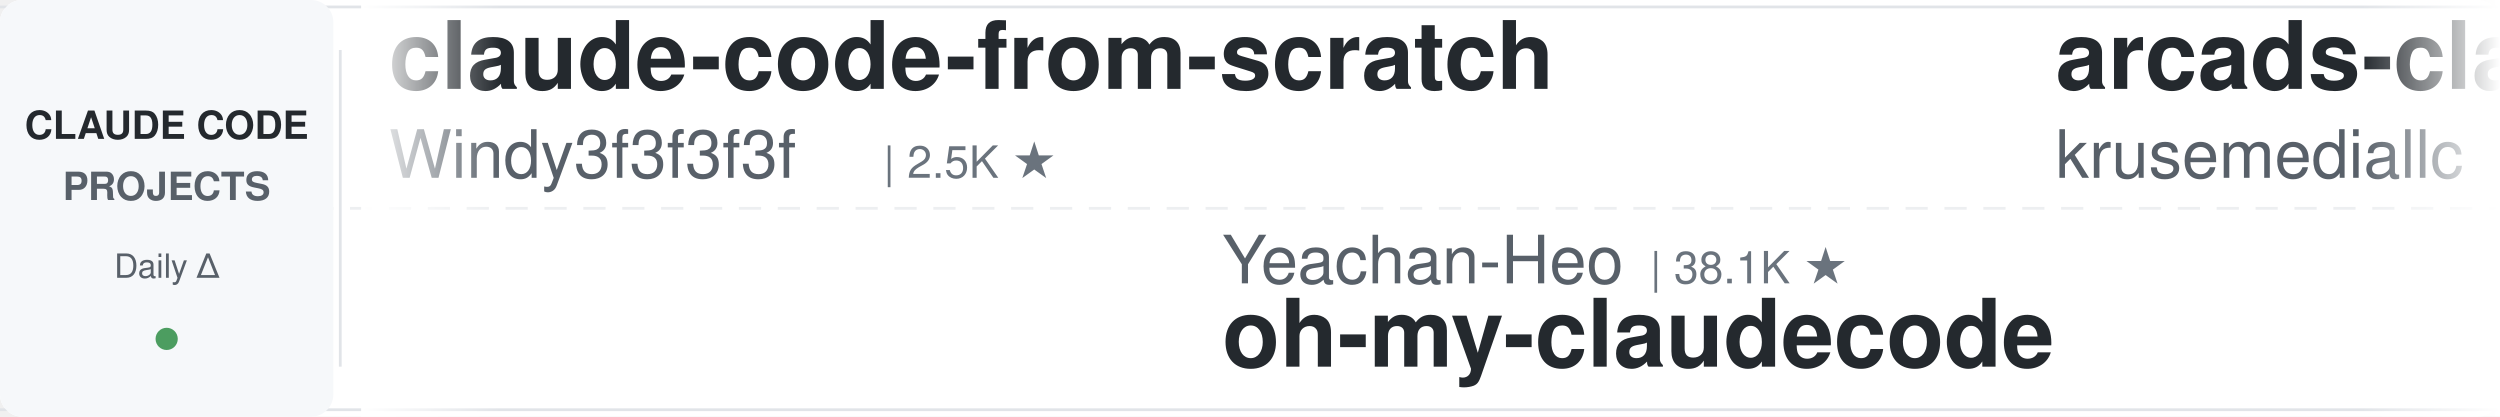
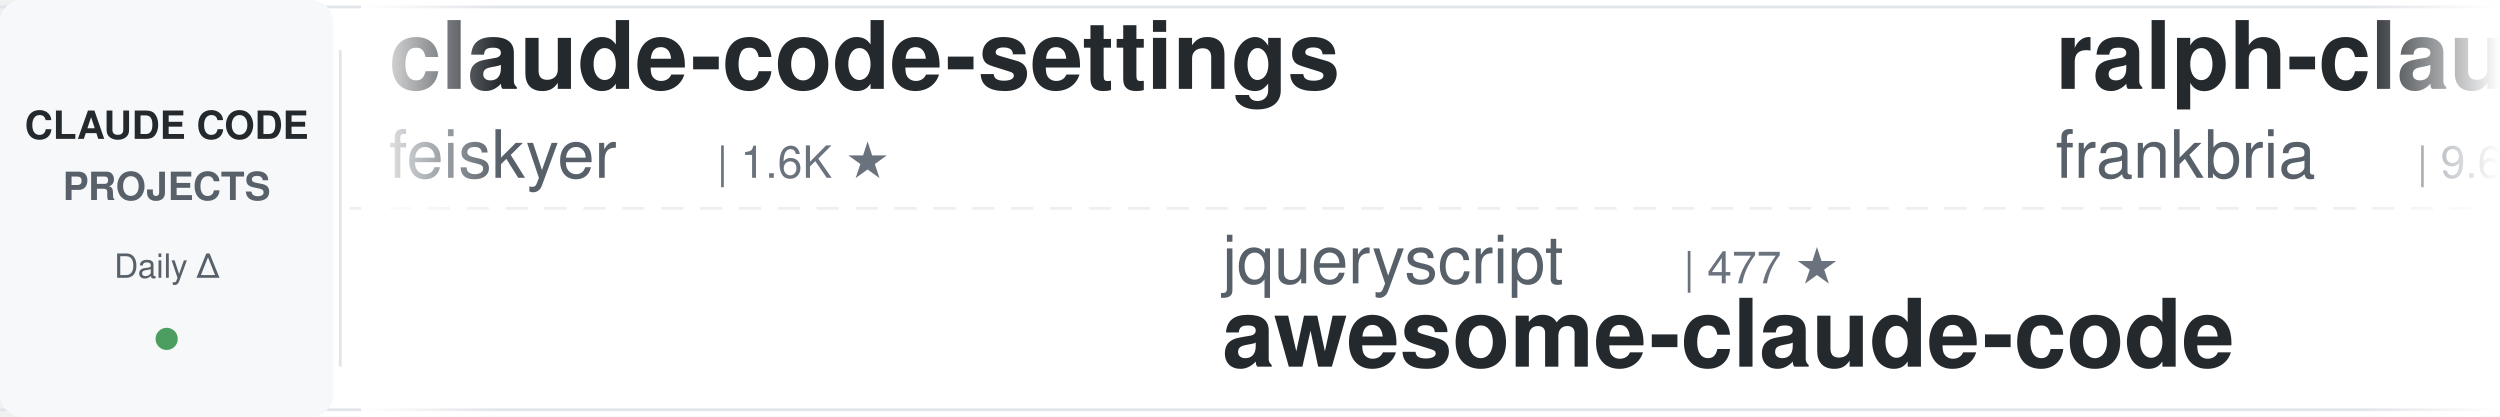
<svg xmlns="http://www.w3.org/2000/svg" width="900" height="150">
  <defs>
    <linearGradient id="leftFade" x1="0%" y1="0%" x2="100%" y2="0%">
      <stop offset="0%" style="stop-color:#ffffff;stop-opacity:1" />
      <stop offset="100%" style="stop-color:#ffffff;stop-opacity:0" />
    </linearGradient>
    <linearGradient id="rightFade" x1="0%" y1="0%" x2="100%" y2="0%">
      <stop offset="0%" style="stop-color:#ffffff;stop-opacity:0" />
      <stop offset="100%" style="stop-color:#ffffff;stop-opacity:1" />
    </linearGradient>
  </defs>
  <rect width="900" height="150" fill="#ffffff" rx="8" />
  <rect x="0" y="2" width="900" height="1" fill="#e1e4e8" />
  <rect x="0" y="147" width="900" height="1" fill="#e1e4e8" />
  <line x1="0" y1="75" x2="900" y2="75" stroke="#e1e4e8" stroke-width="1" stroke-dasharray="8 6" opacity="0.6" />
  <rect x="0" y="0" width="120" height="150" fill="#f6f8fa" rx="8" />
  <text x="60" y="50" font-family="-apple-system, BlinkMacSystemFont, 'Segoe UI', Helvetica, Arial, sans-serif" font-size="14" font-weight="600" fill="#24292e" text-anchor="middle">CLAUDE CODE</text>
  <text x="60" y="72" font-family="-apple-system, BlinkMacSystemFont, 'Segoe UI', Helvetica, Arial, sans-serif" font-size="14" font-weight="600" fill="#586069" text-anchor="middle">PROJECTS</text>
  <text x="60" y="100" font-family="-apple-system, BlinkMacSystemFont, 'Segoe UI', Helvetica, Arial, sans-serif" font-size="12" font-weight="500" fill="#586069" text-anchor="middle">Daily Δ</text>
  <circle cx="60" cy="122" r="4" fill="#22863a" opacity="0.8" />
  <rect x="122" y="18" width="1" height="114" fill="#e1e4e8" />
  <clipPath id="tickerClip">
    <rect x="130" y="0" width="770" height="150" />
  </clipPath>
  <g clip-path="url(#tickerClip)">
    <g id="tickerItems">
      <animateTransform attributeName="transform" attributeType="XML" type="translate" from="0 0" to="-3000 0" dur="54s" repeatCount="indefinite" />
      <g transform="translate(0, 0)">
-         <text x="140" y="32" font-family="-apple-system, BlinkMacSystemFont, 'Segoe UI', Helvetica, Arial, sans-serif" font-size="34" font-weight="600" fill="#24292e">claude-code-from-scratch</text>
-         <text x="140" y="64" font-family="-apple-system, BlinkMacSystemFont, 'Segoe UI', Helvetica, Arial, sans-serif" font-size="24" font-weight="400" fill="#586069">Windy3f3f3f3f</text>
-         <text x="318" y="64" font-family="-apple-system, BlinkMacSystemFont, 'Segoe UI', Helvetica, Arial, sans-serif" font-size="16" font-weight="500" fill="#6a737d">| 2.5K ★</text>
+         <text x="140" y="32" font-family="-apple-system, BlinkMacSystemFont, 'Segoe UI', Helvetica, Arial, sans-serif" font-size="34" font-weight="600" fill="#24292e">claude-code-settings</text>
+         <text x="140" y="64" font-family="-apple-system, BlinkMacSystemFont, 'Segoe UI', Helvetica, Arial, sans-serif" font-size="24" font-weight="400" fill="#586069">feiskyer</text>
+         <text x="258" y="64" font-family="-apple-system, BlinkMacSystemFont, 'Segoe UI', Helvetica, Arial, sans-serif" font-size="16" font-weight="500" fill="#6a737d">| 1.6K ★</text>
      </g>
      <g transform="translate(300, 0)">
-         <text x="140" y="102" font-family="-apple-system, BlinkMacSystemFont, 'Segoe UI', Helvetica, Arial, sans-serif" font-size="24" font-weight="400" fill="#586069">Yeachan-Heo</text>
-         <text x="294" y="102" font-family="-apple-system, BlinkMacSystemFont, 'Segoe UI', Helvetica, Arial, sans-serif" font-size="16" font-weight="500" fill="#6a737d">| 38.1K ★</text>
-         <text x="140" y="132" font-family="-apple-system, BlinkMacSystemFont, 'Segoe UI', Helvetica, Arial, sans-serif" font-size="34" font-weight="600" fill="#24292e">oh-my-claudecode</text>
+         <text x="140" y="102" font-family="-apple-system, BlinkMacSystemFont, 'Segoe UI', Helvetica, Arial, sans-serif" font-size="24" font-weight="400" fill="#586069">jqueryscript</text>
+         <text x="306" y="102" font-family="-apple-system, BlinkMacSystemFont, 'Segoe UI', Helvetica, Arial, sans-serif" font-size="16" font-weight="500" fill="#6a737d">| 477 ★</text>
+         <text x="140" y="132" font-family="-apple-system, BlinkMacSystemFont, 'Segoe UI', Helvetica, Arial, sans-serif" font-size="34" font-weight="600" fill="#24292e">awesome-claude-code</text>
      </g>
      <g transform="translate(600, 0)">
-         <text x="140" y="32" font-family="-apple-system, BlinkMacSystemFont, 'Segoe UI', Helvetica, Arial, sans-serif" font-size="34" font-weight="600" fill="#24292e">arcads-claude-code</text>
-         <text x="140" y="64" font-family="-apple-system, BlinkMacSystemFont, 'Segoe UI', Helvetica, Arial, sans-serif" font-size="24" font-weight="400" fill="#586069">krusemediallc</text>
-         <text x="318" y="64" font-family="-apple-system, BlinkMacSystemFont, 'Segoe UI', Helvetica, Arial, sans-serif" font-size="16" font-weight="500" fill="#6a737d">| 1.0K ★</text>
+         <text x="140" y="32" font-family="-apple-system, BlinkMacSystemFont, 'Segoe UI', Helvetica, Arial, sans-serif" font-size="34" font-weight="600" fill="#24292e">ralph-claude-code</text>
+         <text x="140" y="64" font-family="-apple-system, BlinkMacSystemFont, 'Segoe UI', Helvetica, Arial, sans-serif" font-size="24" font-weight="400" fill="#586069">frankbria</text>
+         <text x="270" y="64" font-family="-apple-system, BlinkMacSystemFont, 'Segoe UI', Helvetica, Arial, sans-serif" font-size="16" font-weight="500" fill="#6a737d">| 9.6K ★</text>
      </g>
      <g transform="translate(900, 0)">
-         <text x="140" y="102" font-family="-apple-system, BlinkMacSystemFont, 'Segoe UI', Helvetica, Arial, sans-serif" font-size="24" font-weight="400" fill="#586069">rohitg00</text>
-         <text x="258" y="102" font-family="-apple-system, BlinkMacSystemFont, 'Segoe UI', Helvetica, Arial, sans-serif" font-size="16" font-weight="500" fill="#6a737d">| 2.4K ★</text>
-         <text x="140" y="132" font-family="-apple-system, BlinkMacSystemFont, 'Segoe UI', Helvetica, Arial, sans-serif" font-size="34" font-weight="600" fill="#24292e">awesome-claude-code-tool...</text>
+         <text x="140" y="102" font-family="-apple-system, BlinkMacSystemFont, 'Segoe UI', Helvetica, Arial, sans-serif" font-size="24" font-weight="400" fill="#586069">1rgs</text>
+         <text x="210" y="102" font-family="-apple-system, BlinkMacSystemFont, 'Segoe UI', Helvetica, Arial, sans-serif" font-size="16" font-weight="500" fill="#6a737d">| 3.7K ★</text>
+         <text x="140" y="132" font-family="-apple-system, BlinkMacSystemFont, 'Segoe UI', Helvetica, Arial, sans-serif" font-size="34" font-weight="600" fill="#24292e">claude-code-proxy</text>
      </g>
      <g transform="translate(1200, 0)">
-         <text x="140" y="32" font-family="-apple-system, BlinkMacSystemFont, 'Segoe UI', Helvetica, Arial, sans-serif" font-size="34" font-weight="600" fill="#24292e">claude-code-proxy</text>
-         <text x="140" y="64" font-family="-apple-system, BlinkMacSystemFont, 'Segoe UI', Helvetica, Arial, sans-serif" font-size="24" font-weight="400" fill="#586069">fuergaosi233</text>
-         <text x="306" y="64" font-family="-apple-system, BlinkMacSystemFont, 'Segoe UI', Helvetica, Arial, sans-serif" font-size="16" font-weight="500" fill="#6a737d">| 2.8K ★</text>
+         <text x="140" y="32" font-family="-apple-system, BlinkMacSystemFont, 'Segoe UI', Helvetica, Arial, sans-serif" font-size="34" font-weight="600" fill="#24292e">ECC</text>
+         <text x="140" y="64" font-family="-apple-system, BlinkMacSystemFont, 'Segoe UI', Helvetica, Arial, sans-serif" font-size="24" font-weight="400" fill="#586069">affaan-m</text>
+         <text x="258" y="64" font-family="-apple-system, BlinkMacSystemFont, 'Segoe UI', Helvetica, Arial, sans-serif" font-size="16" font-weight="500" fill="#6a737d">| 233.3K ★</text>
      </g>
      <g transform="translate(1500, 0)">
-         <text x="140" y="102" font-family="-apple-system, BlinkMacSystemFont, 'Segoe UI', Helvetica, Arial, sans-serif" font-size="24" font-weight="400" fill="#586069">andrew-kramer-inno</text>
-         <text x="378" y="102" font-family="-apple-system, BlinkMacSystemFont, 'Segoe UI', Helvetica, Arial, sans-serif" font-size="16" font-weight="500" fill="#6a737d">| 594 ★</text>
-         <text x="140" y="132" font-family="-apple-system, BlinkMacSystemFont, 'Segoe UI', Helvetica, Arial, sans-serif" font-size="34" font-weight="600" fill="#24292e">claude-code-source-build</text>
+         <text x="140" y="102" font-family="-apple-system, BlinkMacSystemFont, 'Segoe UI', Helvetica, Arial, sans-serif" font-size="24" font-weight="400" fill="#586069">centminmod</text>
+         <text x="282" y="102" font-family="-apple-system, BlinkMacSystemFont, 'Segoe UI', Helvetica, Arial, sans-serif" font-size="16" font-weight="500" fill="#6a737d">| 2.5K ★</text>
+         <text x="140" y="132" font-family="-apple-system, BlinkMacSystemFont, 'Segoe UI', Helvetica, Arial, sans-serif" font-size="34" font-weight="600" fill="#24292e">my-claude-code-setup</text>
      </g>
      <g transform="translate(1800, 0)">
-         <text x="140" y="32" font-family="-apple-system, BlinkMacSystemFont, 'Segoe UI', Helvetica, Arial, sans-serif" font-size="34" font-weight="600" fill="#24292e">claude-code-harness</text>
-         <text x="140" y="64" font-family="-apple-system, BlinkMacSystemFont, 'Segoe UI', Helvetica, Arial, sans-serif" font-size="24" font-weight="400" fill="#586069">Chachamaru127</text>
-         <text x="318" y="64" font-family="-apple-system, BlinkMacSystemFont, 'Segoe UI', Helvetica, Arial, sans-serif" font-size="16" font-weight="500" fill="#6a737d">| 3.0K ★</text>
+         <text x="140" y="32" font-family="-apple-system, BlinkMacSystemFont, 'Segoe UI', Helvetica, Arial, sans-serif" font-size="34" font-weight="600" fill="#24292e">ClaudeCodeAgents</text>
+         <text x="140" y="64" font-family="-apple-system, BlinkMacSystemFont, 'Segoe UI', Helvetica, Arial, sans-serif" font-size="24" font-weight="400" fill="#586069">darcyegb</text>
+         <text x="258" y="64" font-family="-apple-system, BlinkMacSystemFont, 'Segoe UI', Helvetica, Arial, sans-serif" font-size="16" font-weight="500" fill="#6a737d">| 750 ★</text>
      </g>
      <g transform="translate(2100, 0)">
-         <text x="140" y="102" font-family="-apple-system, BlinkMacSystemFont, 'Segoe UI', Helvetica, Arial, sans-serif" font-size="24" font-weight="400" fill="#586069">liuup</text>
-         <text x="222" y="102" font-family="-apple-system, BlinkMacSystemFont, 'Segoe UI', Helvetica, Arial, sans-serif" font-size="16" font-weight="500" fill="#6a737d">| 3.6K ★</text>
-         <text x="140" y="132" font-family="-apple-system, BlinkMacSystemFont, 'Segoe UI', Helvetica, Arial, sans-serif" font-size="34" font-weight="600" fill="#24292e">claude-code-analysis</text>
+         <text x="140" y="102" font-family="-apple-system, BlinkMacSystemFont, 'Segoe UI', Helvetica, Arial, sans-serif" font-size="24" font-weight="400" fill="#586069">disler</text>
+         <text x="234" y="102" font-family="-apple-system, BlinkMacSystemFont, 'Segoe UI', Helvetica, Arial, sans-serif" font-size="16" font-weight="500" fill="#6a737d">| 1.5K ★</text>
+         <text x="140" y="132" font-family="-apple-system, BlinkMacSystemFont, 'Segoe UI', Helvetica, Arial, sans-serif" font-size="34" font-weight="600" fill="#24292e">pi-vs-claude-code</text>
      </g>
      <g transform="translate(2400, 0)">
-         <text x="140" y="32" font-family="-apple-system, BlinkMacSystemFont, 'Segoe UI', Helvetica, Arial, sans-serif" font-size="34" font-weight="600" fill="#24292e">everything-claude-code-z...</text>
-         <text x="140" y="64" font-family="-apple-system, BlinkMacSystemFont, 'Segoe UI', Helvetica, Arial, sans-serif" font-size="24" font-weight="400" fill="#586069">xu-xiang</text>
-         <text x="258" y="64" font-family="-apple-system, BlinkMacSystemFont, 'Segoe UI', Helvetica, Arial, sans-serif" font-size="16" font-weight="500" fill="#6a737d">| 1.7K ★</text>
+         <text x="140" y="32" font-family="-apple-system, BlinkMacSystemFont, 'Segoe UI', Helvetica, Arial, sans-serif" font-size="34" font-weight="600" fill="#24292e">claude-code-source</text>
+         <text x="140" y="64" font-family="-apple-system, BlinkMacSystemFont, 'Segoe UI', Helvetica, Arial, sans-serif" font-size="24" font-weight="400" fill="#586069">hangsman</text>
+         <text x="258" y="64" font-family="-apple-system, BlinkMacSystemFont, 'Segoe UI', Helvetica, Arial, sans-serif" font-size="16" font-weight="500" fill="#6a737d">| 787 ★</text>
      </g>
      <g transform="translate(2700, 0)">
-         <text x="140" y="102" font-family="-apple-system, BlinkMacSystemFont, 'Segoe UI', Helvetica, Arial, sans-serif" font-size="24" font-weight="400" fill="#586069">FlorianBruniaux</text>
-         <text x="342" y="102" font-family="-apple-system, BlinkMacSystemFont, 'Segoe UI', Helvetica, Arial, sans-serif" font-size="16" font-weight="500" fill="#6a737d">| 5.6K ★</text>
-         <text x="140" y="132" font-family="-apple-system, BlinkMacSystemFont, 'Segoe UI', Helvetica, Arial, sans-serif" font-size="34" font-weight="600" fill="#24292e">claude-code-ultimate-gui...</text>
+         <text x="140" y="102" font-family="-apple-system, BlinkMacSystemFont, 'Segoe UI', Helvetica, Arial, sans-serif" font-size="24" font-weight="400" fill="#586069">huangserva</text>
+         <text x="282" y="102" font-family="-apple-system, BlinkMacSystemFont, 'Segoe UI', Helvetica, Arial, sans-serif" font-size="16" font-weight="500" fill="#6a737d">| 624 ★</text>
+         <text x="140" y="132" font-family="-apple-system, BlinkMacSystemFont, 'Segoe UI', Helvetica, Arial, sans-serif" font-size="34" font-weight="600" fill="#24292e">claude-code-cli</text>
      </g>
      <g transform="translate(3000, 0)">
-         <text x="140" y="32" font-family="-apple-system, BlinkMacSystemFont, 'Segoe UI', Helvetica, Arial, sans-serif" font-size="34" font-weight="600" fill="#24292e">claude-code-from-scratch</text>
-         <text x="140" y="64" font-family="-apple-system, BlinkMacSystemFont, 'Segoe UI', Helvetica, Arial, sans-serif" font-size="24" font-weight="400" fill="#586069">Windy3f3f3f3f</text>
-         <text x="318" y="64" font-family="-apple-system, BlinkMacSystemFont, 'Segoe UI', Helvetica, Arial, sans-serif" font-size="16" font-weight="500" fill="#6a737d">| 2.5K ★</text>
+         <text x="140" y="32" font-family="-apple-system, BlinkMacSystemFont, 'Segoe UI', Helvetica, Arial, sans-serif" font-size="34" font-weight="600" fill="#24292e">claude-code-settings</text>
+         <text x="140" y="64" font-family="-apple-system, BlinkMacSystemFont, 'Segoe UI', Helvetica, Arial, sans-serif" font-size="24" font-weight="400" fill="#586069">feiskyer</text>
+         <text x="258" y="64" font-family="-apple-system, BlinkMacSystemFont, 'Segoe UI', Helvetica, Arial, sans-serif" font-size="16" font-weight="500" fill="#6a737d">| 1.6K ★</text>
      </g>
      <g transform="translate(3300, 0)">
-         <text x="140" y="102" font-family="-apple-system, BlinkMacSystemFont, 'Segoe UI', Helvetica, Arial, sans-serif" font-size="24" font-weight="400" fill="#586069">Yeachan-Heo</text>
-         <text x="294" y="102" font-family="-apple-system, BlinkMacSystemFont, 'Segoe UI', Helvetica, Arial, sans-serif" font-size="16" font-weight="500" fill="#6a737d">| 38.1K ★</text>
-         <text x="140" y="132" font-family="-apple-system, BlinkMacSystemFont, 'Segoe UI', Helvetica, Arial, sans-serif" font-size="34" font-weight="600" fill="#24292e">oh-my-claudecode</text>
+         <text x="140" y="102" font-family="-apple-system, BlinkMacSystemFont, 'Segoe UI', Helvetica, Arial, sans-serif" font-size="24" font-weight="400" fill="#586069">jqueryscript</text>
+         <text x="306" y="102" font-family="-apple-system, BlinkMacSystemFont, 'Segoe UI', Helvetica, Arial, sans-serif" font-size="16" font-weight="500" fill="#6a737d">| 477 ★</text>
+         <text x="140" y="132" font-family="-apple-system, BlinkMacSystemFont, 'Segoe UI', Helvetica, Arial, sans-serif" font-size="34" font-weight="600" fill="#24292e">awesome-claude-code</text>
      </g>
      <g transform="translate(3600, 0)">
-         <text x="140" y="32" font-family="-apple-system, BlinkMacSystemFont, 'Segoe UI', Helvetica, Arial, sans-serif" font-size="34" font-weight="600" fill="#24292e">arcads-claude-code</text>
-         <text x="140" y="64" font-family="-apple-system, BlinkMacSystemFont, 'Segoe UI', Helvetica, Arial, sans-serif" font-size="24" font-weight="400" fill="#586069">krusemediallc</text>
-         <text x="318" y="64" font-family="-apple-system, BlinkMacSystemFont, 'Segoe UI', Helvetica, Arial, sans-serif" font-size="16" font-weight="500" fill="#6a737d">| 1.0K ★</text>
+         <text x="140" y="32" font-family="-apple-system, BlinkMacSystemFont, 'Segoe UI', Helvetica, Arial, sans-serif" font-size="34" font-weight="600" fill="#24292e">ralph-claude-code</text>
+         <text x="140" y="64" font-family="-apple-system, BlinkMacSystemFont, 'Segoe UI', Helvetica, Arial, sans-serif" font-size="24" font-weight="400" fill="#586069">frankbria</text>
+         <text x="270" y="64" font-family="-apple-system, BlinkMacSystemFont, 'Segoe UI', Helvetica, Arial, sans-serif" font-size="16" font-weight="500" fill="#6a737d">| 9.6K ★</text>
      </g>
      <g transform="translate(3900, 0)">
-         <text x="140" y="102" font-family="-apple-system, BlinkMacSystemFont, 'Segoe UI', Helvetica, Arial, sans-serif" font-size="24" font-weight="400" fill="#586069">rohitg00</text>
-         <text x="258" y="102" font-family="-apple-system, BlinkMacSystemFont, 'Segoe UI', Helvetica, Arial, sans-serif" font-size="16" font-weight="500" fill="#6a737d">| 2.4K ★</text>
-         <text x="140" y="132" font-family="-apple-system, BlinkMacSystemFont, 'Segoe UI', Helvetica, Arial, sans-serif" font-size="34" font-weight="600" fill="#24292e">awesome-claude-code-tool...</text>
+         <text x="140" y="102" font-family="-apple-system, BlinkMacSystemFont, 'Segoe UI', Helvetica, Arial, sans-serif" font-size="24" font-weight="400" fill="#586069">1rgs</text>
+         <text x="210" y="102" font-family="-apple-system, BlinkMacSystemFont, 'Segoe UI', Helvetica, Arial, sans-serif" font-size="16" font-weight="500" fill="#6a737d">| 3.7K ★</text>
+         <text x="140" y="132" font-family="-apple-system, BlinkMacSystemFont, 'Segoe UI', Helvetica, Arial, sans-serif" font-size="34" font-weight="600" fill="#24292e">claude-code-proxy</text>
      </g>
    </g>
  </g>
  <rect x="130" y="0" width="50" height="150" fill="url(#leftFade)" />
  <rect x="850" y="0" width="50" height="150" fill="url(#rightFade)" />
</svg>
